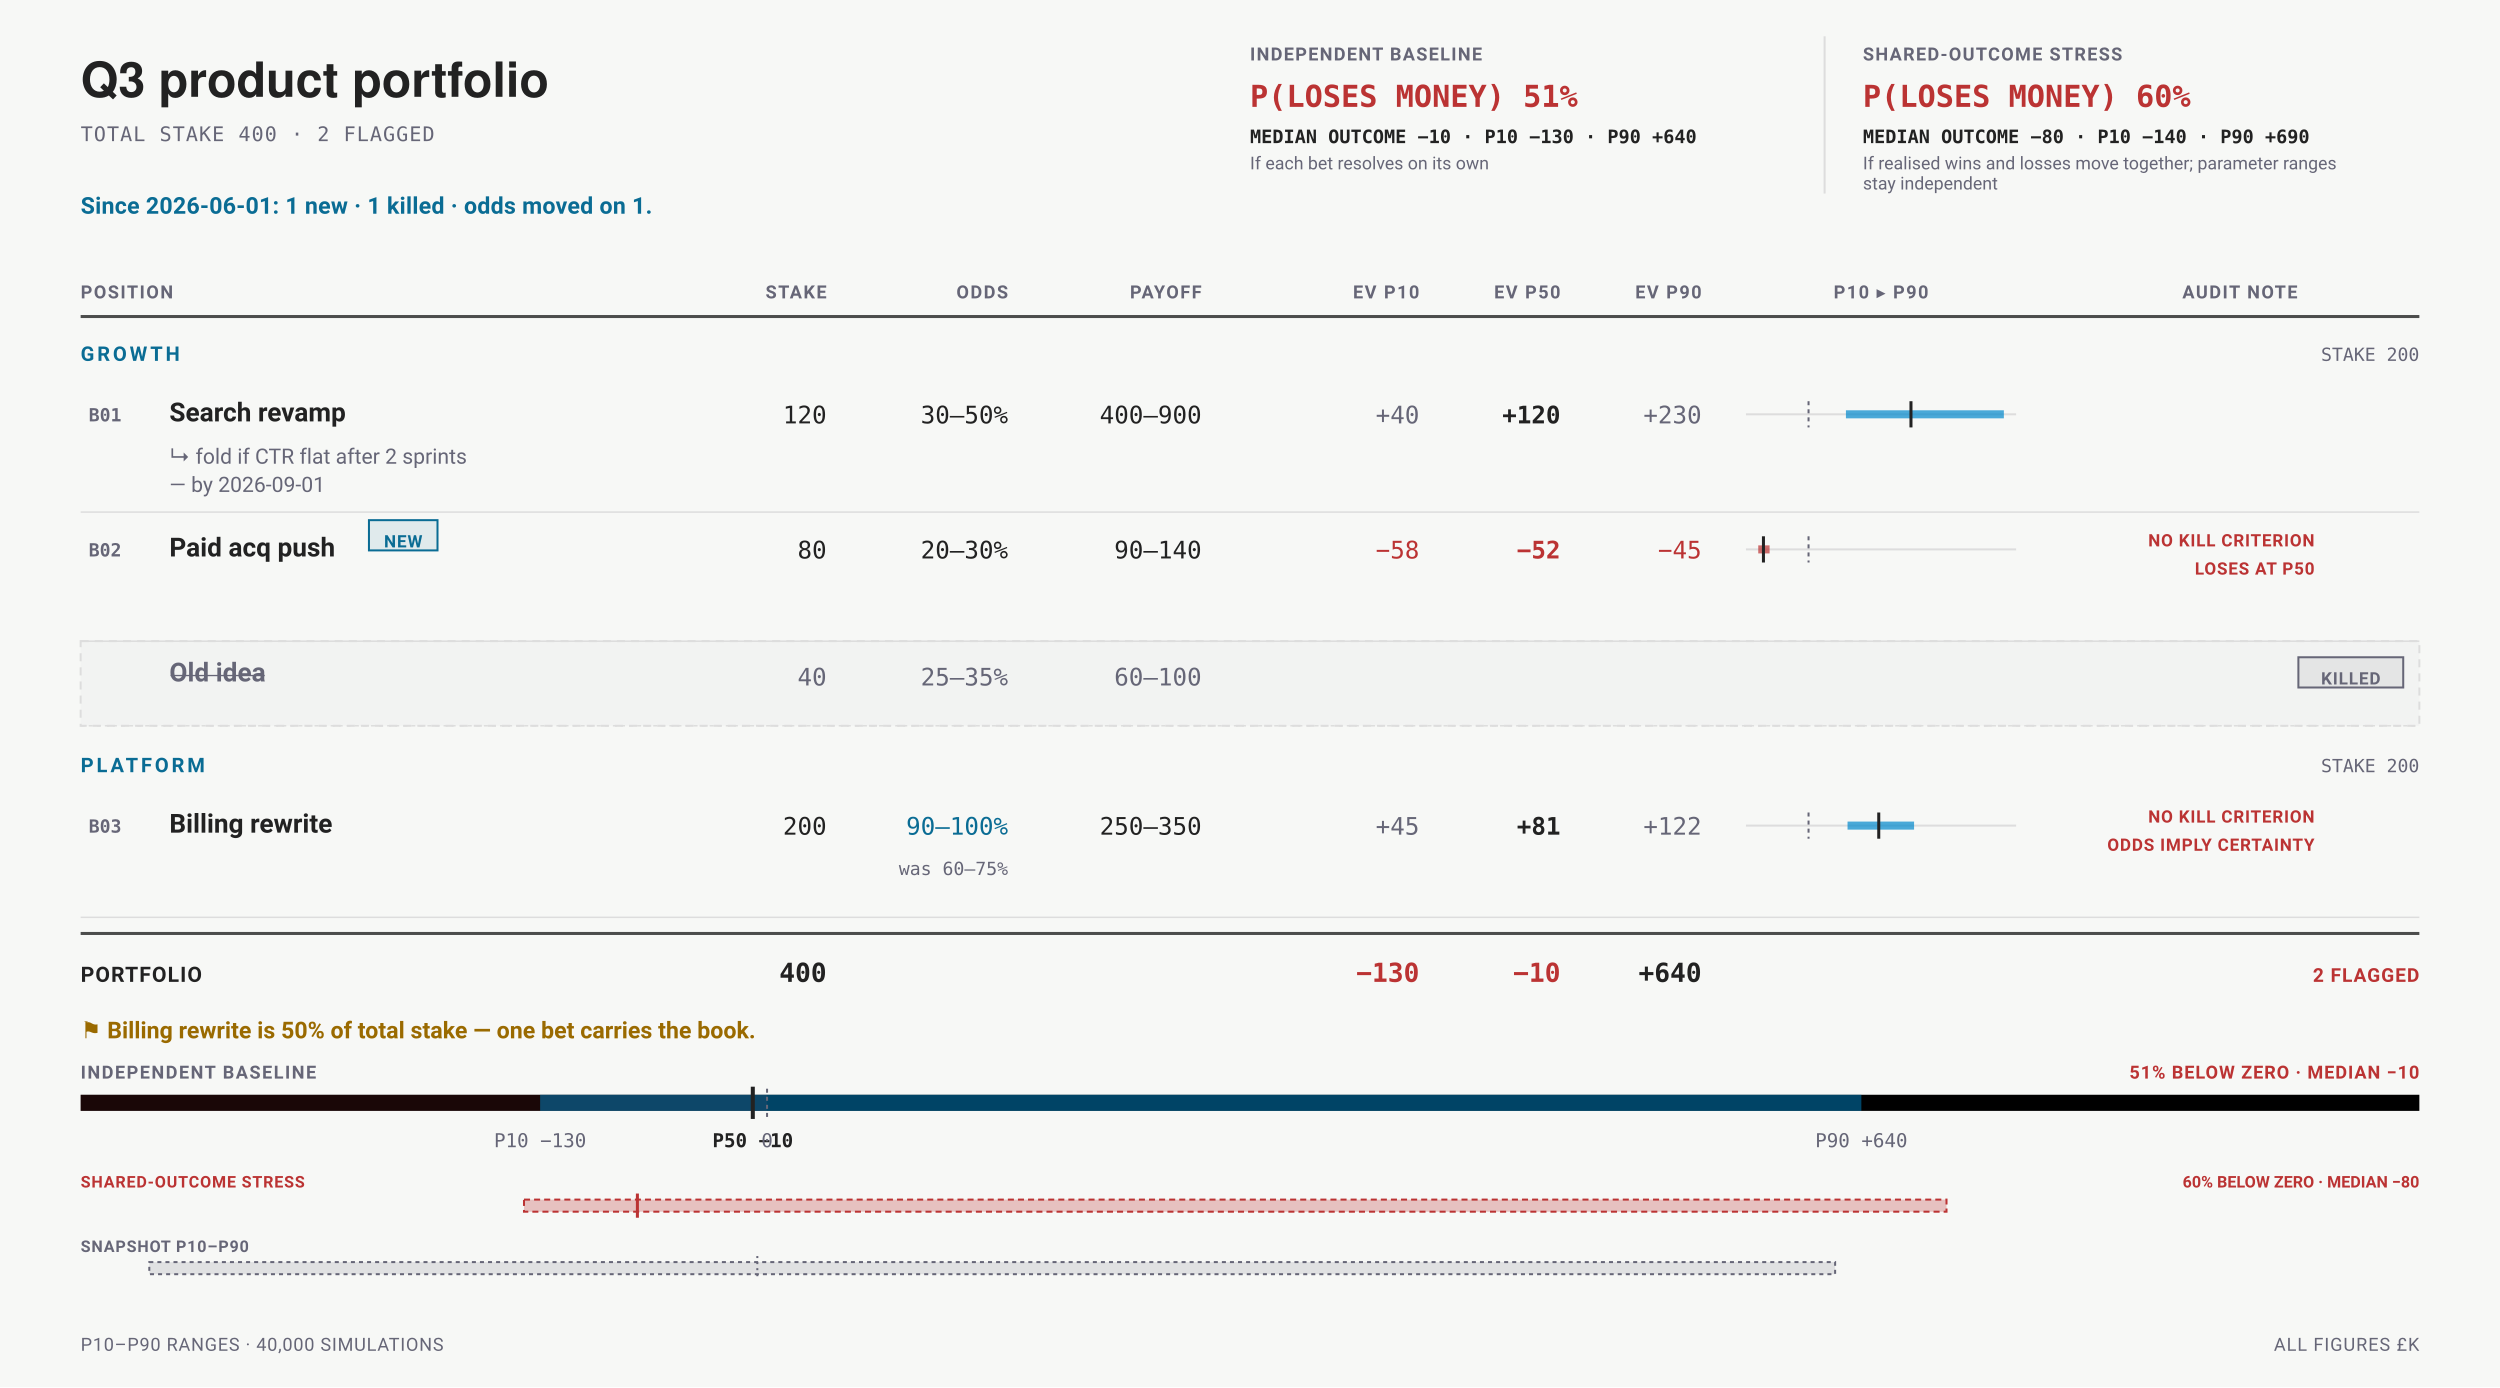
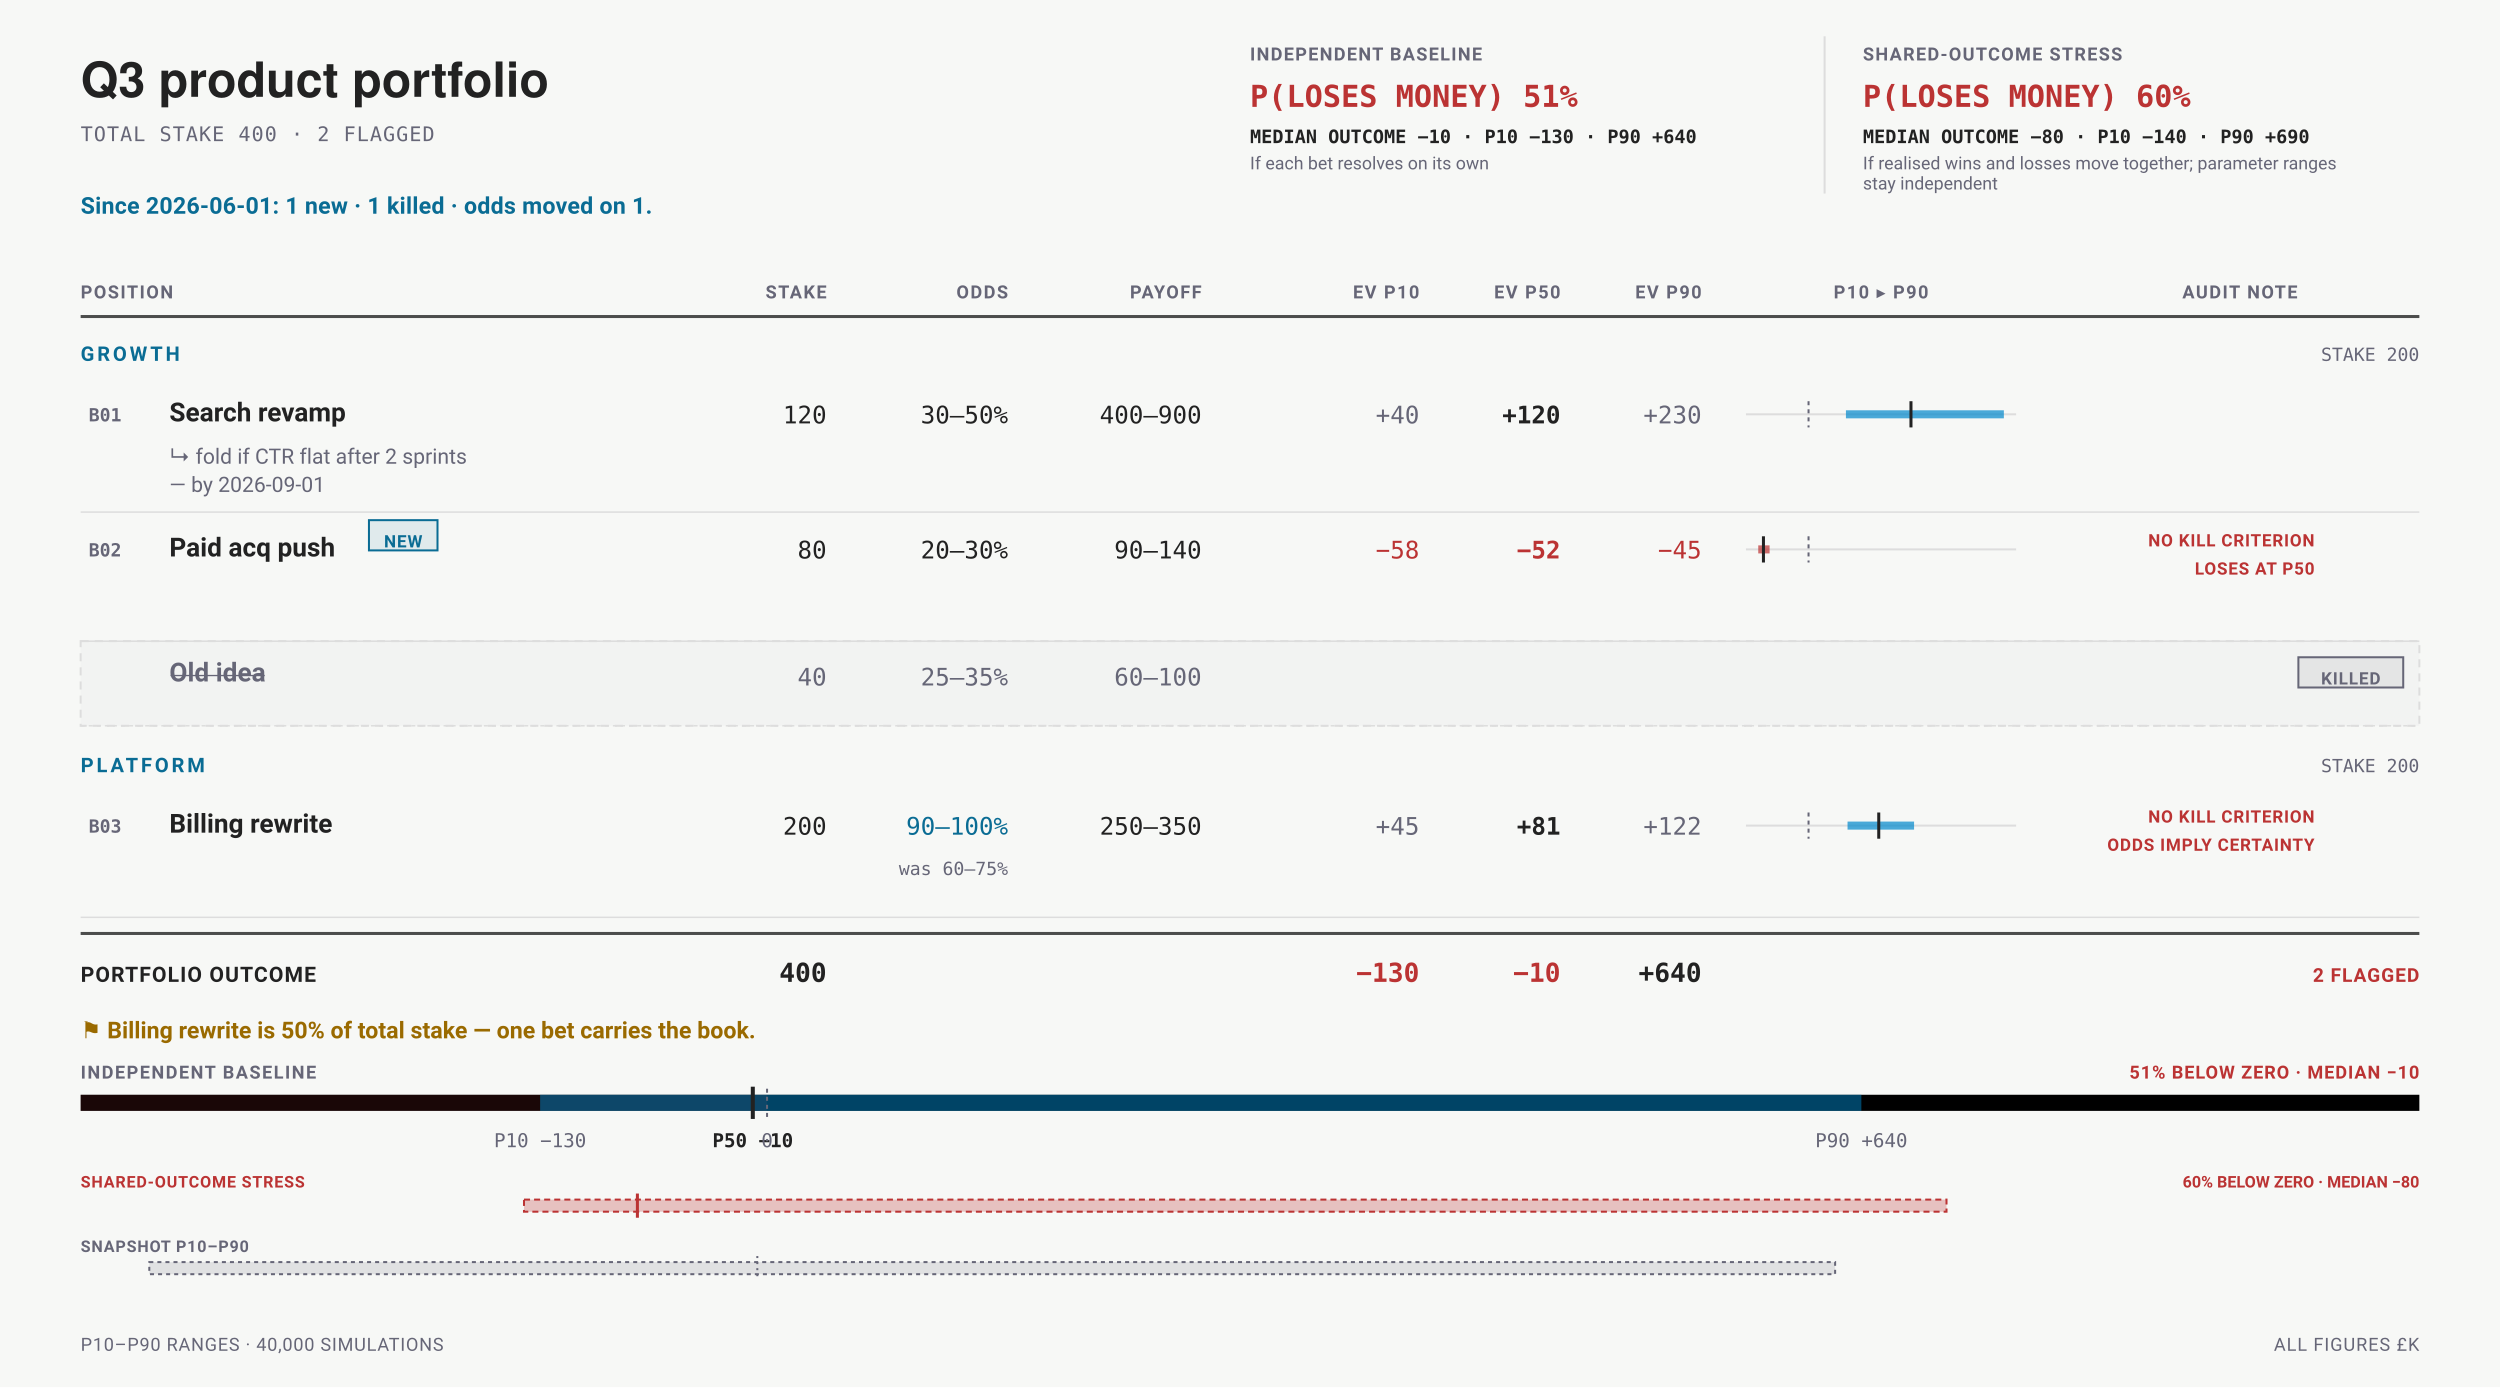
<svg xmlns="http://www.w3.org/2000/svg" data-bets-surface="allocation-field" viewBox="0 0 1240 688" width="1240" height="688" font-family="-apple-system,BlinkMacSystemFont,'Segoe UI',Roboto,sans-serif" role="img" aria-labelledby="bets-title bets-desc">
  <rect width="1240" height="688" fill="#f7f8f6" />
  <text data-bets-title-line="" x="40" y="48" font-family="'Helvetica Neue',Helvetica,'Segoe UI',Roboto,sans-serif" font-size="24" font-weight="600" fill="#222">Q3 product portfolio</text>
  <text x="40" y="70" font-size="10" letter-spacing="0.05em" font-family="ui-monospace,'SF Mono',Menlo,Consolas,monospace" fill="#667">TOTAL STAKE 400 · 2 FLAGGED</text>
  <g data-condition-receipt="" data-condition="independent">
    <text x="620" y="30" font-size="9" font-weight="700" letter-spacing="0.07em" fill="#667">INDEPENDENT BASELINE</text>
    <text x="620" y="53" font-size="15" font-weight="700" font-family="ui-monospace,'SF Mono',Menlo,Consolas,monospace" fill="#b33">P(LOSES MONEY) 51%</text>
    <text x="620" y="71" font-size="9.2" font-weight="600" font-family="ui-monospace,'SF Mono',Menlo,Consolas,monospace" fill="#222">MEDIAN OUTCOME −10 · P10 −130 · P90 +640</text>
    <text x="620" y="84" font-size="8.8" fill="#667">If each bet resolves on its own</text>
  </g>
  <g data-condition-receipt="" data-condition="shared">
    <line x1="905" y1="18" x2="905" y2="96" stroke="#ddd" stroke-width="1" />
    <text x="924" y="30" font-size="9" font-weight="700" letter-spacing="0.07em" fill="#667">SHARED-OUTCOME STRESS</text>
    <text x="924" y="53" font-size="15" font-weight="700" font-family="ui-monospace,'SF Mono',Menlo,Consolas,monospace" fill="#b33">P(LOSES MONEY) 60%</text>
    <text x="924" y="71" font-size="9.2" font-weight="600" font-family="ui-monospace,'SF Mono',Menlo,Consolas,monospace" fill="#222">MEDIAN OUTCOME −80 · P10 −140 · P90 +690</text>
    <text x="924" y="84" font-size="8.8" fill="#667">If realised wins and losses move together; parameter ranges</text>
    <text x="924" y="94" font-size="8.8" fill="#667">stay independent</text>
  </g>
  <text x="40" y="106" font-size="11.5" font-weight="700" letter-spacing="0.01em" fill="#0A6C94">Since 2026-06-01: 1 new · 1 killed · odds moved on 1.</text>
  <text x="40" y="148" font-size="9" font-weight="700" letter-spacing="0.08em" text-anchor="start" fill="#667">POSITION</text>
  <text x="410" y="148" font-size="9" font-weight="700" letter-spacing="0.08em" text-anchor="end" fill="#667">STAKE</text>
  <text x="500" y="148" font-size="9" font-weight="700" letter-spacing="0.08em" text-anchor="end" fill="#667">ODDS</text>
  <text x="596" y="148" font-size="9" font-weight="700" letter-spacing="0.08em" text-anchor="end" fill="#667">PAYOFF</text>
  <text x="704" y="148" font-size="9" font-weight="700" letter-spacing="0.08em" text-anchor="end" fill="#667">EV P10</text>
  <text x="774" y="148" font-size="9" font-weight="700" letter-spacing="0.08em" text-anchor="end" fill="#667">EV P50</text>
  <text x="844" y="148" font-size="9" font-weight="700" letter-spacing="0.08em" text-anchor="end" fill="#667">EV P90</text>
  <text x="933" y="148" font-size="9" font-weight="700" letter-spacing="0.08em" text-anchor="middle" fill="#667">P10 ▸ P90</text>
  <text x="1111" y="148" font-size="9" font-weight="700" letter-spacing="0.08em" text-anchor="middle" fill="#667">AUDIT NOTE</text>
  <line x1="40" y1="157" x2="1200" y2="157" stroke="#222" stroke-width="1.5" stroke-opacity="0.8" />
  <text x="40" y="179" font-size="10" font-weight="700" letter-spacing="0.14em" fill="#0A6C94">GROWTH</text>
  <text x="1200" y="179" font-size="9" text-anchor="end" font-family="ui-monospace,'SF Mono',Menlo,Consolas,monospace" fill="#667">STAKE 200</text>
  <g data-row="bet" data-id="B01">
    <text x="44" y="209" font-size="9" font-weight="700" font-family="ui-monospace,'SF Mono',Menlo,Consolas,monospace" fill="#667">B01</text>
    <text x="84" y="209" font-size="13" font-weight="600" fill="#222">Search revamp</text>
    <text x="410" y="210" font-size="12" text-anchor="end" font-family="ui-monospace,'SF Mono',Menlo,Consolas,monospace" fill="#222">120</text>
    <text x="500" y="210" font-size="12" text-anchor="end" font-family="ui-monospace,'SF Mono',Menlo,Consolas,monospace" fill="#222">30–50%</text>
    <text x="596" y="210" font-size="12" text-anchor="end" font-family="ui-monospace,'SF Mono',Menlo,Consolas,monospace" fill="#222">400–900</text>
    <text x="704" y="210" font-size="12" text-anchor="end" font-family="ui-monospace,'SF Mono',Menlo,Consolas,monospace" fill="#667">+40</text>
    <text x="774" y="210" font-size="12" font-weight="700" text-anchor="end" font-family="ui-monospace,'SF Mono',Menlo,Consolas,monospace" fill="#222">+120</text>
    <text x="844" y="210" font-size="12" text-anchor="end" font-family="ui-monospace,'SF Mono',Menlo,Consolas,monospace" fill="#667">+230</text>
    <line x1="866" y1="205.5" x2="1000" y2="205.5" stroke="#ddd" stroke-width="1" />
    <line data-exposure-range="" x1="915.58" y1="205.5" x2="993.91" y2="205.5" stroke="#08c" stroke-width="4" stroke-opacity="0.7" />
    <line x1="897.04" y1="199" x2="897.04" y2="212" stroke="#667" stroke-width="1" stroke-dasharray="2 2" />
    <line data-exposure-median="" x1="947.84" y1="199" x2="947.84" y2="212" stroke="#222" stroke-width="1.5" />
    <text x="84" y="230" font-size="10.5" fill="#667">↳ fold if CTR flat after 2 sprints</text>
    <text x="84" y="244" font-size="10.5" fill="#667">— by 2026-09-01</text>
  </g>
  <line x1="40" y1="254" x2="1200" y2="254" stroke="#ddd" stroke-width="0.75" />
  <g data-row="bet" data-id="B02">
    <text x="44" y="276" font-size="9" font-weight="700" font-family="ui-monospace,'SF Mono',Menlo,Consolas,monospace" fill="#667">B02</text>
    <text x="84" y="276" font-size="13" font-weight="600" fill="#222">Paid acq push</text>
    <rect x="183" y="258" width="34" height="15" rx="0" fill="#0A6C94" fill-opacity="0.1" stroke="#0A6C94" stroke-width="1" />
    <text x="200" y="271.5" font-size="8.5" font-weight="700" letter-spacing="0.05em" text-anchor="middle" fill="#0A6C94">NEW</text>
    <text x="410" y="277" font-size="12" text-anchor="end" font-family="ui-monospace,'SF Mono',Menlo,Consolas,monospace" fill="#222">80</text>
    <text x="500" y="277" font-size="12" text-anchor="end" font-family="ui-monospace,'SF Mono',Menlo,Consolas,monospace" fill="#222">20–30%</text>
    <text x="596" y="277" font-size="12" text-anchor="end" font-family="ui-monospace,'SF Mono',Menlo,Consolas,monospace" fill="#222">90–140</text>
    <text x="704" y="277" font-size="12" text-anchor="end" font-family="ui-monospace,'SF Mono',Menlo,Consolas,monospace" fill="#b33">−58</text>
    <text x="774" y="277" font-size="12" font-weight="700" text-anchor="end" font-family="ui-monospace,'SF Mono',Menlo,Consolas,monospace" fill="#b33">−52</text>
    <text x="844" y="277" font-size="12" text-anchor="end" font-family="ui-monospace,'SF Mono',Menlo,Consolas,monospace" fill="#b33">−45</text>
    <line x1="866" y1="272.5" x2="1000" y2="272.5" stroke="#ddd" stroke-width="1" />
    <line data-exposure-range="" x1="872.09" y1="272.5" x2="877.72" y2="272.5" stroke="#b33" stroke-width="4" stroke-opacity="0.7" />
    <line x1="897.04" y1="266" x2="897.04" y2="279" stroke="#667" stroke-width="1" stroke-dasharray="2 2" />
    <line data-exposure-median="" x1="874.67" y1="266" x2="874.67" y2="279" stroke="#222" stroke-width="1.5" />
    <text x="1148" y="271" font-size="8.5" font-weight="700" letter-spacing="0.045em" text-anchor="end" fill="#b33">NO KILL CRITERION</text>
    <text x="1148" y="285" font-size="8.5" font-weight="700" letter-spacing="0.045em" text-anchor="end" fill="#b33">LOSES AT P50</text>
  </g>
  <line x1="40" y1="318" x2="1200" y2="318" stroke="#ddd" stroke-width="0.75" />
  <rect x="40" y="318" width="1160" height="42" fill="#667" fill-opacity="0.035" stroke="#ddd" stroke-width="1" stroke-dasharray="4 3" />
  <text x="84" y="338" font-size="13" font-weight="600" text-decoration="line-through" fill="#667">Old idea</text>
  <text x="410" y="340" font-size="12" text-anchor="end" font-family="ui-monospace,'SF Mono',Menlo,Consolas,monospace" fill="#667">40</text>
  <text x="500" y="340" font-size="12" text-anchor="end" font-family="ui-monospace,'SF Mono',Menlo,Consolas,monospace" fill="#667">25–35%</text>
  <text x="596" y="340" font-size="12" text-anchor="end" font-family="ui-monospace,'SF Mono',Menlo,Consolas,monospace" fill="#667">60–100</text>
  <rect x="1140" y="326" width="52" height="15" rx="0" fill="#667" fill-opacity="0.1" stroke="#667" stroke-width="1" />
  <text x="1166" y="339.5" font-size="8.5" font-weight="700" letter-spacing="0.05em" text-anchor="middle" fill="#667">KILLED</text>
  <line x1="40" y1="360" x2="1200" y2="360" stroke="#ddd" stroke-width="0.75" stroke-dasharray="2 2" />
  <text x="40" y="383" font-size="10" font-weight="700" letter-spacing="0.14em" fill="#0A6C94">PLATFORM</text>
  <text x="1200" y="383" font-size="9" text-anchor="end" font-family="ui-monospace,'SF Mono',Menlo,Consolas,monospace" fill="#667">STAKE 200</text>
  <g data-row="bet" data-id="B03">
    <text x="44" y="413" font-size="9" font-weight="700" font-family="ui-monospace,'SF Mono',Menlo,Consolas,monospace" fill="#667">B03</text>
    <text x="84" y="413" font-size="13" font-weight="600" fill="#222">Billing rewrite</text>
    <text x="410" y="414" font-size="12" text-anchor="end" font-family="ui-monospace,'SF Mono',Menlo,Consolas,monospace" fill="#222">200</text>
    <text x="500" y="414" font-size="12" text-anchor="end" font-family="ui-monospace,'SF Mono',Menlo,Consolas,monospace" fill="#0A6C94">90–100%</text>
    <text x="596" y="414" font-size="12" text-anchor="end" font-family="ui-monospace,'SF Mono',Menlo,Consolas,monospace" fill="#222">250–350</text>
    <text x="704" y="414" font-size="12" text-anchor="end" font-family="ui-monospace,'SF Mono',Menlo,Consolas,monospace" fill="#667">+45</text>
    <text x="774" y="414" font-size="12" font-weight="700" text-anchor="end" font-family="ui-monospace,'SF Mono',Menlo,Consolas,monospace" fill="#222">+81</text>
    <text x="844" y="414" font-size="12" text-anchor="end" font-family="ui-monospace,'SF Mono',Menlo,Consolas,monospace" fill="#667">+122</text>
    <line x1="866" y1="409.5" x2="1000" y2="409.5" stroke="#ddd" stroke-width="1" />
    <line data-exposure-range="" x1="916.38" y1="409.5" x2="949.38" y2="409.5" stroke="#08c" stroke-width="4" stroke-opacity="0.7" />
    <line x1="897.04" y1="403" x2="897.04" y2="416" stroke="#667" stroke-width="1" stroke-dasharray="2 2" />
    <line data-exposure-median="" x1="931.86" y1="403" x2="931.86" y2="416" stroke="#222" stroke-width="1.5" />
    <text x="500" y="434" font-size="9" text-anchor="end" font-family="ui-monospace,'SF Mono',Menlo,Consolas,monospace" fill="#667">was 60–75%</text>
    <text x="1148" y="408" font-size="8.5" font-weight="700" letter-spacing="0.045em" text-anchor="end" fill="#b33">NO KILL CRITERION</text>
    <text x="1148" y="422" font-size="8.5" font-weight="700" letter-spacing="0.045em" text-anchor="end" fill="#b33">ODDS IMPLY CERTAINTY</text>
  </g>
  <line x1="40" y1="455" x2="1200" y2="455" stroke="#ddd" stroke-width="0.75" />
  <line x1="40" y1="463" x2="1200" y2="463" stroke="#222" stroke-width="1.5" stroke-opacity="0.8" />
-   <text x="40" y="487" font-size="10.5" font-weight="700" letter-spacing="0.05em" fill="#222">PORTFOLIO</text>
+   <text x="40" y="487" font-size="10.5" font-weight="700" letter-spacing="0.05em" fill="#222">PORTFOLIO OUTCOME</text>
  <text x="410" y="487" font-size="13" font-weight="700" text-anchor="end" font-family="ui-monospace,'SF Mono',Menlo,Consolas,monospace" fill="#222">400</text>
  <text x="704" y="487" font-size="13" font-weight="700" text-anchor="end" font-family="ui-monospace,'SF Mono',Menlo,Consolas,monospace" fill="#b33">−130</text>
  <text x="774" y="487" font-size="13" font-weight="700" text-anchor="end" font-family="ui-monospace,'SF Mono',Menlo,Consolas,monospace" fill="#b33">−10</text>
  <text x="844" y="487" font-size="13" font-weight="700" text-anchor="end" font-family="ui-monospace,'SF Mono',Menlo,Consolas,monospace" fill="#222">+640</text>
  <text x="1200" y="487" font-size="9.5" font-weight="700" letter-spacing="0.05em" text-anchor="end" fill="#b33">2 FLAGGED</text>
  <text x="40" y="515" font-size="11.5" font-weight="600" fill="#9A6A00">⚑ Billing rewrite is 50% of total stake — one bet carries the book.</text>
  <text x="40" y="535" font-size="9" font-weight="700" letter-spacing="0.08em" fill="#667">INDEPENDENT BASELINE</text>
  <text x="1200" y="535" font-size="9" font-weight="700" letter-spacing="0.05em" text-anchor="end" fill="#b33">51% BELOW ZERO · MEDIAN −10</text>
  <rect x="40" y="543" width="1160" height="8" rx="0" fill="undefined" />
  <rect x="40" y="543" width="340.46" height="8" rx="0" fill="#b33" fill-opacity="0.14" />
  <rect x="267.91" y="543" width="655.32" height="8" rx="0" fill="#08c" fill-opacity="0.5" />
  <line x1="380.46" y1="540" x2="380.46" y2="554" stroke="#667" stroke-width="1" stroke-dasharray="2 2" />
  <line x1="373.39" y1="539" x2="373.39" y2="555" stroke="#222" stroke-width="2" />
  <text x="267.91" y="569" font-size="9.5" text-anchor="middle" font-family="ui-monospace,'SF Mono',Menlo,Consolas,monospace" fill="#667">P10 −130</text>
  <text x="373.39" y="569" font-size="9.5" font-weight="700" text-anchor="middle" font-family="ui-monospace,'SF Mono',Menlo,Consolas,monospace" fill="#222">P50 −10</text>
  <text x="923.23" y="569" font-size="9.5" text-anchor="middle" font-family="ui-monospace,'SF Mono',Menlo,Consolas,monospace" fill="#667">P90 +640</text>
  <text x="380.46" y="569" font-size="9.5" text-anchor="middle" font-family="ui-monospace,'SF Mono',Menlo,Consolas,monospace" fill="#667">0</text>
  <text x="40" y="589" font-size="8" font-weight="700" letter-spacing="0.05em" fill="#b33">SHARED-OUTCOME STRESS</text>
  <text x="1200" y="589" font-size="8" font-weight="700" text-anchor="end" fill="#b33">60% BELOW ZERO · MEDIAN −80</text>
  <rect x="259.9" y="595" width="705.57" height="6" fill="#b33" fill-opacity="0.28" stroke="#b33" stroke-width="1" stroke-dasharray="3 2" />
  <line x1="316.15" y1="592" x2="316.15" y2="604" stroke="#b33" stroke-width="1.5" />
  <text x="40" y="621" font-size="8" font-weight="600" letter-spacing="0.05em" fill="#667">SNAPSHOT P10–P90</text>
  <rect x="74.05" y="626" width="836.17" height="6" rx="0" fill="#667" fill-opacity="0.16" stroke="#667" stroke-width="1" stroke-dasharray="2 2" />
  <line x1="375.63" y1="623" x2="375.63" y2="635" stroke="#667" stroke-width="1" stroke-dasharray="1 2" />
  <text x="40" y="670" font-size="9" letter-spacing="0.04em" fill="#667">P10–P90 RANGES · 40,000 SIMULATIONS</text>
  <text x="1200" y="670" font-size="9" letter-spacing="0.05em" text-anchor="end" fill="#667">ALL FIGURES £K</text>
</svg>
